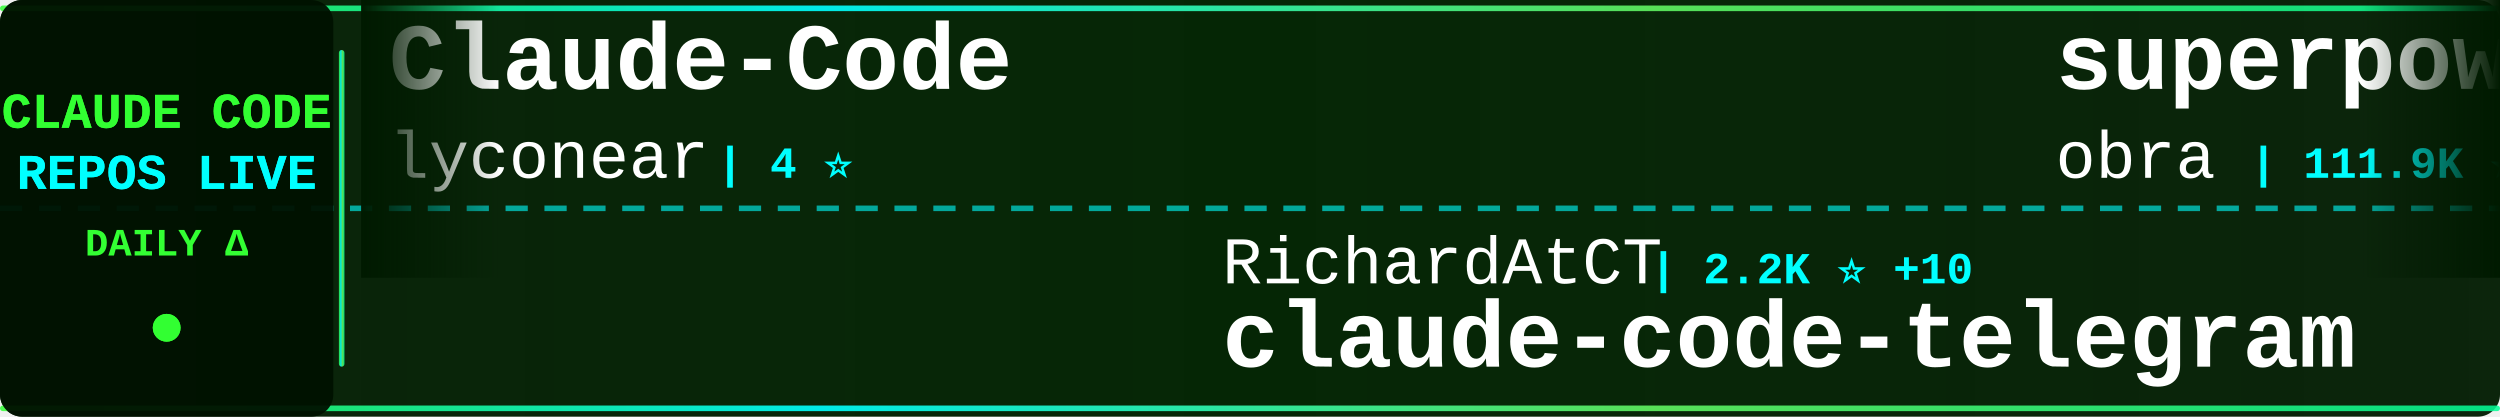
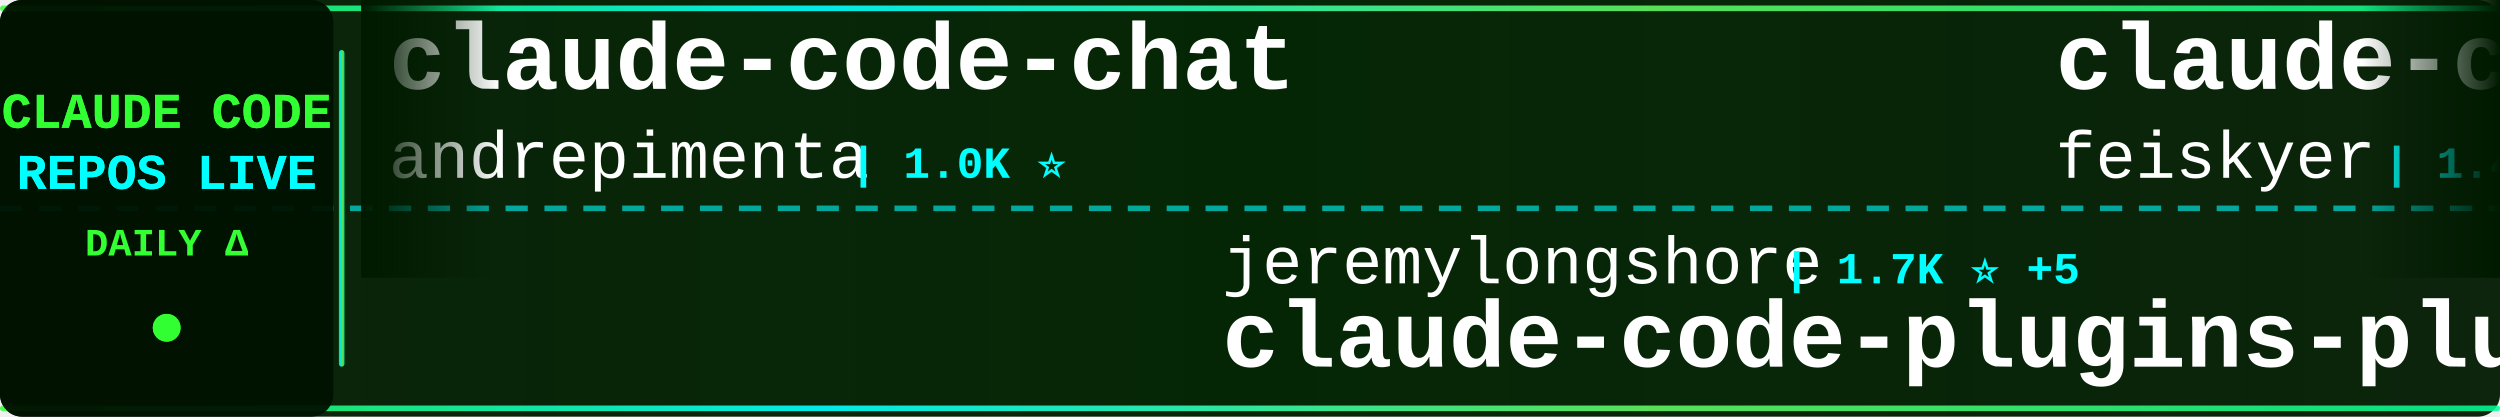
<svg xmlns="http://www.w3.org/2000/svg" width="900" height="150">
  <defs>
    <linearGradient id="tickerBg" x1="0%" y1="0%" x2="100%" y2="0%">
      <stop offset="0%" style="stop-color:#001a00;stop-opacity:0.95" />
      <stop offset="50%" style="stop-color:#002200;stop-opacity:0.98" />
      <stop offset="100%" style="stop-color:#001a00;stop-opacity:0.95" />
    </linearGradient>
    <linearGradient id="borderGrad" x1="0%" y1="0%" x2="100%" y2="0%">
      <stop offset="0%" style="stop-color:#33ff33;stop-opacity:0.85">
        <animate attributeName="stop-opacity" values="0.85;1;0.85" dur="2s" repeatCount="indefinite" />
      </stop>
      <stop offset="33%" style="stop-color:#00ffff;stop-opacity:0.9">
        <animate attributeName="stop-opacity" values="0.9;1;0.9" dur="2.2s" repeatCount="indefinite" />
      </stop>
      <stop offset="66%" style="stop-color:#66ff66;stop-opacity:0.85">
        <animate attributeName="stop-opacity" values="0.85;1;0.85" dur="1.8s" repeatCount="indefinite" />
      </stop>
      <stop offset="100%" style="stop-color:#00ff99;stop-opacity:0.85">
        <animate attributeName="stop-opacity" values="0.85;1;0.85" dur="2s" repeatCount="indefinite" />
      </stop>
    </linearGradient>
    <filter id="textGlow">
      <feGaussianBlur stdDeviation="0.1" result="coloredBlur" />
      <feMerge>
        <feMergeNode in="coloredBlur" />
        <feMergeNode in="SourceGraphic" />
      </feMerge>
    </filter>
    <filter id="metricGlow">
      <feGaussianBlur stdDeviation="0.2" result="coloredBlur" />
      <feMerge>
        <feMergeNode in="coloredBlur" />
        <feMergeNode in="SourceGraphic" />
      </feMerge>
    </filter>
    <linearGradient id="leftFade" x1="0%" y1="0%" x2="100%" y2="0%">
      <stop offset="0%" style="stop-color:#001a00;stop-opacity:1" />
      <stop offset="100%" style="stop-color:#001a00;stop-opacity:0" />
    </linearGradient>
    <linearGradient id="rightFade" x1="0%" y1="0%" x2="100%" y2="0%">
      <stop offset="0%" style="stop-color:#001a00;stop-opacity:0" />
      <stop offset="100%" style="stop-color:#001a00;stop-opacity:1" />
    </linearGradient>
  </defs>
  <rect width="900" height="150" fill="url(#tickerBg)" rx="8" />
  <rect x="0" y="2" width="900" height="2" fill="url(#borderGrad)" rx="1" />
  <rect x="0" y="146" width="900" height="2" fill="url(#borderGrad)" rx="1" />
  <line x1="0" y1="75" x2="900" y2="75" stroke="#00ffff" stroke-width="2" stroke-dasharray="8 6" opacity="0.6" />
  <rect x="0" y="0" width="120" height="150" fill="#001100" opacity="0.95" rx="8" />
  <text x="60" y="46" font-family="'Courier New', monospace" font-size="18" font-weight="bold" fill="#33ff33" text-anchor="middle" filter="url(#textGlow)">
    CLAUDE CODE
  </text>
  <text x="60" y="68" font-family="'Courier New', monospace" font-size="18" font-weight="bold" fill="#00ffff" text-anchor="middle" filter="url(#textGlow)">
    REPOS LIVE
  </text>
  <text x="60" y="92" font-family="'Courier New', monospace" font-size="14" font-weight="bold" fill="#33ff33" text-anchor="middle">
    DAILY Δ
  </text>
  <circle cx="60" cy="118" r="5" fill="#33ff33" filter="url(#metricGlow)">
    <animate attributeName="r" values="4;6;4" dur="1.5s" repeatCount="indefinite" />
    <animate attributeName="opacity" values="0.6;1;0.6" dur="1.5s" repeatCount="indefinite" />
  </circle>
  <rect x="122" y="18" width="2" height="114" fill="url(#borderGrad)" rx="1" />
  <clipPath id="tickerClip">
    <rect x="130" y="0" width="770" height="150" />
  </clipPath>
  <g clip-path="url(#tickerClip)">
    <g id="tickerItems">
      <animateTransform attributeName="transform" attributeType="XML" type="translate" from="0 0" to="-3000 0" dur="54s" repeatCount="indefinite" />
      <g transform="translate(0, 0)">
-         <text x="140" y="32" font-family="'Courier New', monospace" font-size="34" font-weight="bold" fill="#ffffff">Claude-Code</text>
-         <text x="140" y="64" font-family="'Courier New', monospace" font-size="24" font-weight="normal" fill="#ffffff" opacity="1.0">lyconear</text>
-         <text x="258" y="64" font-family="'Courier New', monospace" font-size="16" font-weight="bold" fill="#00ffff"> | 4 ⭐</text>
+         <text x="140" y="32" font-family="'Courier New', monospace" font-size="34" font-weight="bold" fill="#ffffff">claude-code-chat</text>
+         <text x="140" y="64" font-family="'Courier New', monospace" font-size="24" font-weight="normal" fill="#ffffff" opacity="1.0">andrepimenta</text>
+         <text x="306" y="64" font-family="'Courier New', monospace" font-size="16" font-weight="bold" fill="#00ffff"> | 1.0K ⭐</text>
      </g>
      <g transform="translate(300, 0)">
-         <text x="140" y="102" font-family="'Courier New', monospace" font-size="24" font-weight="normal" fill="#ffffff" opacity="1.0">RichardAtCT</text>
-         <text x="294" y="102" font-family="'Courier New', monospace" font-size="16" font-weight="bold" fill="#00ffff"> | 2.2K ⭐ +10</text>
-         <text x="140" y="132" font-family="'Courier New', monospace" font-size="34" font-weight="bold" fill="#ffffff">claude-code-telegram</text>
+         <text x="140" y="102" font-family="'Courier New', monospace" font-size="24" font-weight="normal" fill="#ffffff" opacity="1.0">jeremylongshore</text>
+         <text x="342" y="102" font-family="'Courier New', monospace" font-size="16" font-weight="bold" fill="#00ffff"> | 1.7K ⭐ +5</text>
+         <text x="140" y="132" font-family="'Courier New', monospace" font-size="34" font-weight="bold" fill="#ffffff">claude-code-plugins-plus...</text>
      </g>
      <g transform="translate(600, 0)">
-         <text x="140" y="32" font-family="'Courier New', monospace" font-size="34" font-weight="bold" fill="#ffffff">superpowers</text>
-         <text x="140" y="64" font-family="'Courier New', monospace" font-size="24" font-weight="normal" fill="#ffffff" opacity="1.0">obra</text>
-         <text x="210" y="64" font-family="'Courier New', monospace" font-size="16" font-weight="bold" fill="#00ffff"> | 111.9K ⭐ +2.4K</text>
+         <text x="140" y="32" font-family="'Courier New', monospace" font-size="34" font-weight="bold" fill="#ffffff">claude-code-settings</text>
+         <text x="140" y="64" font-family="'Courier New', monospace" font-size="24" font-weight="normal" fill="#ffffff" opacity="1.0">feiskyer</text>
+         <text x="258" y="64" font-family="'Courier New', monospace" font-size="16" font-weight="bold" fill="#00ffff"> | 1.4K ⭐ +7</text>
      </g>
      <g transform="translate(900, 0)">
-         <text x="140" y="102" font-family="'Courier New', monospace" font-size="24" font-weight="normal" fill="#ffffff" opacity="1.0">VoltAgent</text>
-         <text x="270" y="102" font-family="'Courier New', monospace" font-size="16" font-weight="bold" fill="#00ffff"> | 15.1K ⭐ +138</text>
-         <text x="140" y="132" font-family="'Courier New', monospace" font-size="34" font-weight="bold" fill="#ffffff">awesome-claude-code-suba...</text>
+         <text x="140" y="102" font-family="'Courier New', monospace" font-size="24" font-weight="normal" fill="#ffffff" opacity="1.0">edmund-io</text>
+         <text x="270" y="102" font-family="'Courier New', monospace" font-size="16" font-weight="bold" fill="#00ffff"> | 1.4K ⭐ +1</text>
+         <text x="140" y="132" font-family="'Courier New', monospace" font-size="34" font-weight="bold" fill="#ffffff">edmunds-claude-code</text>
      </g>
      <g transform="translate(1200, 0)">
-         <text x="140" y="32" font-family="'Courier New', monospace" font-size="34" font-weight="bold" fill="#ffffff">sc-claude-code-files</text>
-         <text x="140" y="64" font-family="'Courier New', monospace" font-size="24" font-weight="normal" fill="#ffffff" opacity="1.0">https-deeplearning-ai</text>
-         <text x="414" y="64" font-family="'Courier New', monospace" font-size="16" font-weight="bold" fill="#00ffff"> | 463 ⭐</text>
+         <text x="140" y="32" font-family="'Courier New', monospace" font-size="34" font-weight="bold" fill="#ffffff">claude-code-security-rev...</text>
+         <text x="140" y="64" font-family="'Courier New', monospace" font-size="24" font-weight="normal" fill="#ffffff" opacity="1.0">anthropics</text>
+         <text x="282" y="64" font-family="'Courier New', monospace" font-size="16" font-weight="bold" fill="#00ffff"> | 4.0K ⭐ +17</text>
      </g>
      <g transform="translate(1500, 0)">
-         <text x="140" y="102" font-family="'Courier New', monospace" font-size="24" font-weight="normal" fill="#ffffff" opacity="1.0">Yuyz0112</text>
-         <text x="258" y="102" font-family="'Courier New', monospace" font-size="16" font-weight="bold" fill="#00ffff"> | 2.3K ⭐ +17</text>
-         <text x="140" y="132" font-family="'Courier New', monospace" font-size="34" font-weight="bold" fill="#ffffff">claude-code-reverse</text>
+         <text x="140" y="102" font-family="'Courier New', monospace" font-size="24" font-weight="normal" fill="#ffffff" opacity="1.0">anthropics</text>
+         <text x="282" y="102" font-family="'Courier New', monospace" font-size="16" font-weight="bold" fill="#00ffff"> | 102.8K ⭐ +947</text>
+         <text x="140" y="132" font-family="'Courier New', monospace" font-size="34" font-weight="bold" fill="#ffffff">skills</text>
      </g>
      <g transform="translate(1800, 0)">
-         <text x="140" y="32" font-family="'Courier New', monospace" font-size="34" font-weight="bold" fill="#ffffff">pi-vs-claude-code</text>
-         <text x="140" y="64" font-family="'Courier New', monospace" font-size="24" font-weight="normal" fill="#ffffff" opacity="1.0">disler</text>
-         <text x="234" y="64" font-family="'Courier New', monospace" font-size="16" font-weight="bold" fill="#00ffff"> | 548 ⭐ +9</text>
+         <text x="140" y="32" font-family="'Courier New', monospace" font-size="34" font-weight="bold" fill="#ffffff">claude-code-skills</text>
+         <text x="140" y="64" font-family="'Courier New', monospace" font-size="24" font-weight="normal" fill="#ffffff" opacity="1.0">daymade</text>
+         <text x="246" y="64" font-family="'Courier New', monospace" font-size="16" font-weight="bold" fill="#00ffff"> | 722 ⭐ +4</text>
      </g>
      <g transform="translate(2100, 0)">
-         <text x="140" y="102" font-family="'Courier New', monospace" font-size="24" font-weight="normal" fill="#ffffff" opacity="1.0">wanshuiyin</text>
-         <text x="282" y="102" font-family="'Courier New', monospace" font-size="16" font-weight="bold" fill="#00ffff"> | 4.0K ⭐ +296</text>
-         <text x="140" y="132" font-family="'Courier New', monospace" font-size="34" font-weight="bold" fill="#ffffff">Auto-claude-code-researc...</text>
+         <text x="140" y="102" font-family="'Courier New', monospace" font-size="24" font-weight="normal" fill="#ffffff" opacity="1.0">peterkrueck</text>
+         <text x="294" y="102" font-family="'Courier New', monospace" font-size="16" font-weight="bold" fill="#00ffff"> | 1.3K ⭐</text>
+         <text x="140" y="132" font-family="'Courier New', monospace" font-size="34" font-weight="bold" fill="#ffffff">Claude-Code-Development-...</text>
      </g>
      <g transform="translate(2400, 0)">
-         <text x="140" y="32" font-family="'Courier New', monospace" font-size="34" font-weight="bold" fill="#ffffff">claude-code-viewer</text>
-         <text x="140" y="64" font-family="'Courier New', monospace" font-size="24" font-weight="normal" fill="#ffffff" opacity="1.0">d-kimuson</text>
-         <text x="270" y="64" font-family="'Courier New', monospace" font-size="16" font-weight="bold" fill="#00ffff"> | 1.0K ⭐ +3</text>
+         <text x="140" y="32" font-family="'Courier New', monospace" font-size="34" font-weight="bold" fill="#ffffff">Claude-Code-x-OpenClaw-G...</text>
+         <text x="140" y="64" font-family="'Courier New', monospace" font-size="24" font-weight="normal" fill="#ffffff" opacity="1.0">KimYx0207</text>
+         <text x="270" y="64" font-family="'Courier New', monospace" font-size="16" font-weight="bold" fill="#00ffff"> | 2.3K ⭐ +22</text>
      </g>
      <g transform="translate(2700, 0)">
-         <text x="140" y="102" font-family="'Courier New', monospace" font-size="24" font-weight="normal" fill="#ffffff" opacity="1.0">cixingguangming55555</text>
-         <text x="402" y="102" font-family="'Courier New', monospace" font-size="16" font-weight="bold" fill="#00ffff"> | 2.5K ⭐</text>
-         <text x="140" y="132" font-family="'Courier New', monospace" font-size="34" font-weight="bold" fill="#ffffff">wechat-bot</text>
+         <text x="140" y="102" font-family="'Courier New', monospace" font-size="24" font-weight="normal" fill="#ffffff" opacity="1.0">anthropics</text>
+         <text x="282" y="102" font-family="'Courier New', monospace" font-size="16" font-weight="bold" fill="#00ffff"> | 5.7K ⭐ +30</text>
+         <text x="140" y="132" font-family="'Courier New', monospace" font-size="34" font-weight="bold" fill="#ffffff">claude-agent-sdk-python</text>
      </g>
      <g transform="translate(3000, 0)">
-         <text x="140" y="32" font-family="'Courier New', monospace" font-size="34" font-weight="bold" fill="#ffffff">Claude-Code</text>
-         <text x="140" y="64" font-family="'Courier New', monospace" font-size="24" font-weight="normal" fill="#ffffff" opacity="1.0">lyconear</text>
-         <text x="258" y="64" font-family="'Courier New', monospace" font-size="16" font-weight="bold" fill="#00ffff"> | 4 ⭐</text>
+         <text x="140" y="32" font-family="'Courier New', monospace" font-size="34" font-weight="bold" fill="#ffffff">claude-code-chat</text>
+         <text x="140" y="64" font-family="'Courier New', monospace" font-size="24" font-weight="normal" fill="#ffffff" opacity="1.0">andrepimenta</text>
+         <text x="306" y="64" font-family="'Courier New', monospace" font-size="16" font-weight="bold" fill="#00ffff"> | 1.0K ⭐</text>
      </g>
      <g transform="translate(3300, 0)">
-         <text x="140" y="102" font-family="'Courier New', monospace" font-size="24" font-weight="normal" fill="#ffffff" opacity="1.0">RichardAtCT</text>
-         <text x="294" y="102" font-family="'Courier New', monospace" font-size="16" font-weight="bold" fill="#00ffff"> | 2.2K ⭐ +10</text>
-         <text x="140" y="132" font-family="'Courier New', monospace" font-size="34" font-weight="bold" fill="#ffffff">claude-code-telegram</text>
+         <text x="140" y="102" font-family="'Courier New', monospace" font-size="24" font-weight="normal" fill="#ffffff" opacity="1.0">jeremylongshore</text>
+         <text x="342" y="102" font-family="'Courier New', monospace" font-size="16" font-weight="bold" fill="#00ffff"> | 1.7K ⭐ +5</text>
+         <text x="140" y="132" font-family="'Courier New', monospace" font-size="34" font-weight="bold" fill="#ffffff">claude-code-plugins-plus...</text>
      </g>
      <g transform="translate(3600, 0)">
-         <text x="140" y="32" font-family="'Courier New', monospace" font-size="34" font-weight="bold" fill="#ffffff">superpowers</text>
-         <text x="140" y="64" font-family="'Courier New', monospace" font-size="24" font-weight="normal" fill="#ffffff" opacity="1.0">obra</text>
-         <text x="210" y="64" font-family="'Courier New', monospace" font-size="16" font-weight="bold" fill="#00ffff"> | 111.9K ⭐ +2.4K</text>
+         <text x="140" y="32" font-family="'Courier New', monospace" font-size="34" font-weight="bold" fill="#ffffff">claude-code-settings</text>
+         <text x="140" y="64" font-family="'Courier New', monospace" font-size="24" font-weight="normal" fill="#ffffff" opacity="1.0">feiskyer</text>
+         <text x="258" y="64" font-family="'Courier New', monospace" font-size="16" font-weight="bold" fill="#00ffff"> | 1.4K ⭐ +7</text>
      </g>
      <g transform="translate(3900, 0)">
-         <text x="140" y="102" font-family="'Courier New', monospace" font-size="24" font-weight="normal" fill="#ffffff" opacity="1.0">VoltAgent</text>
-         <text x="270" y="102" font-family="'Courier New', monospace" font-size="16" font-weight="bold" fill="#00ffff"> | 15.1K ⭐ +138</text>
-         <text x="140" y="132" font-family="'Courier New', monospace" font-size="34" font-weight="bold" fill="#ffffff">awesome-claude-code-suba...</text>
+         <text x="140" y="102" font-family="'Courier New', monospace" font-size="24" font-weight="normal" fill="#ffffff" opacity="1.0">edmund-io</text>
+         <text x="270" y="102" font-family="'Courier New', monospace" font-size="16" font-weight="bold" fill="#00ffff"> | 1.4K ⭐ +1</text>
+         <text x="140" y="132" font-family="'Courier New', monospace" font-size="34" font-weight="bold" fill="#ffffff">edmunds-claude-code</text>
      </g>
    </g>
  </g>
  <rect x="130" y="0" width="50" height="100" fill="url(#leftFade)" />
  <rect x="850" y="0" width="50" height="100" fill="url(#rightFade)" />
</svg>
